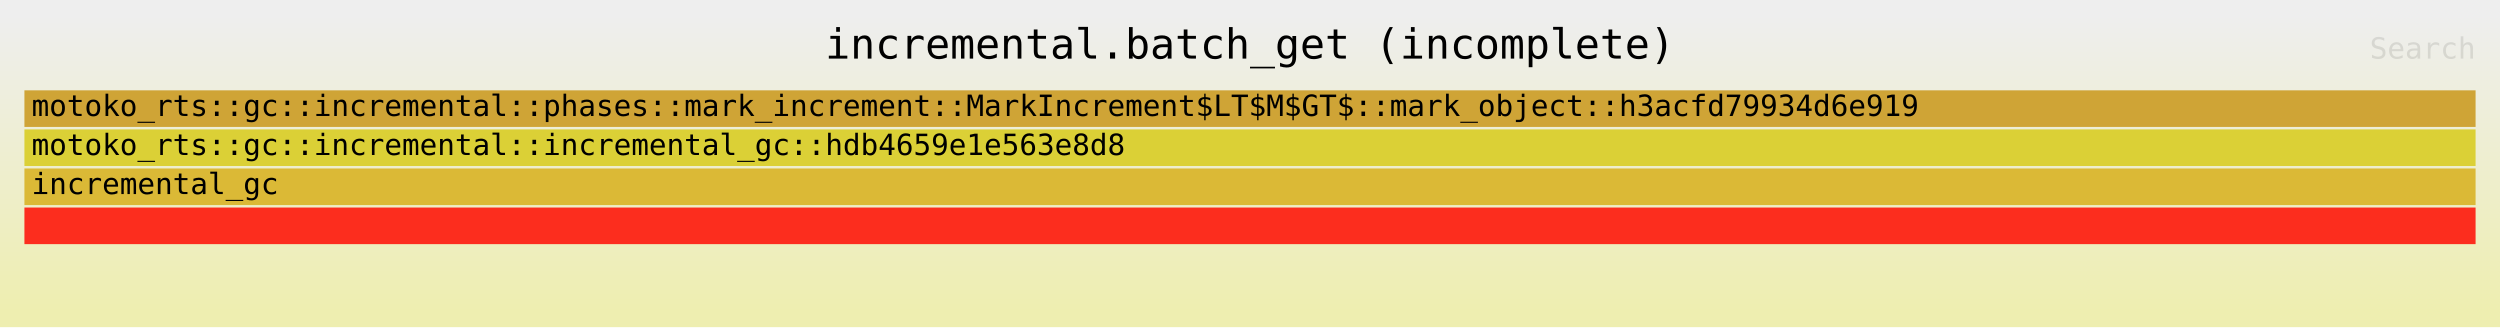
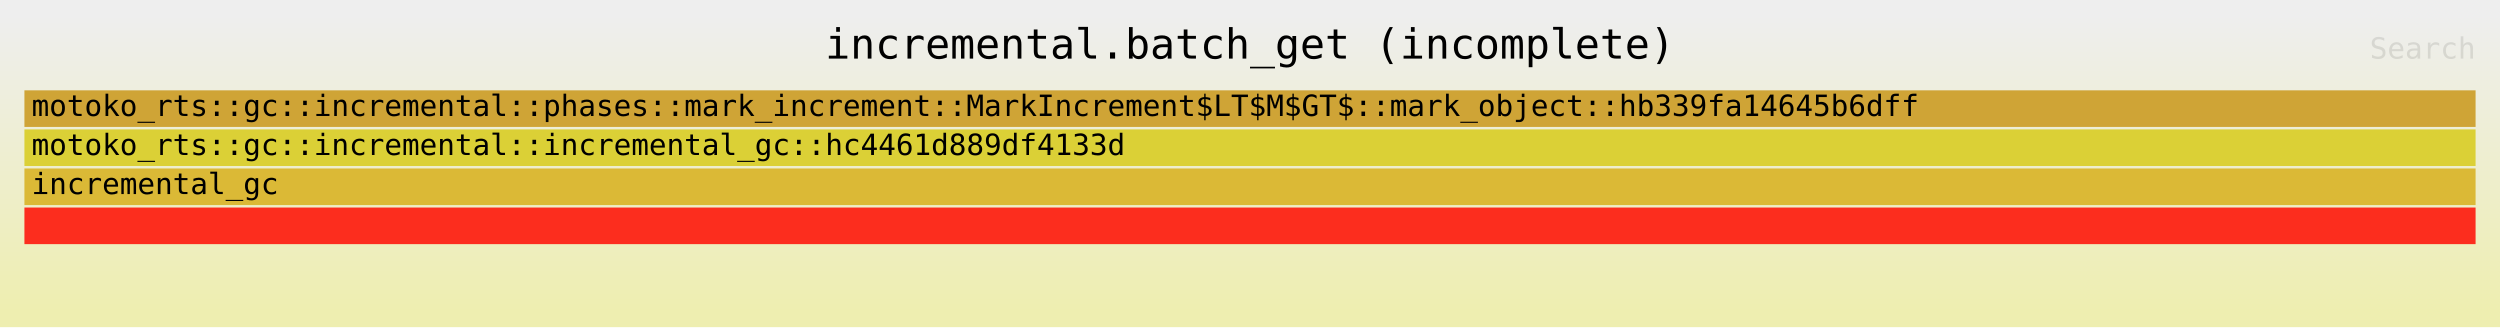
<svg xmlns="http://www.w3.org/2000/svg" xmlns:ns1="http://github.com/jonhoo/inferno" version="1.1" width="1024" height="134" viewBox="0 0 1024 134">
  <defs>
    <linearGradient id="background" y1="0" y2="1" x1="0" x2="0">
      <stop stop-color="#eeeeee" offset="5%" />
      <stop stop-color="#eeeeb0" offset="95%" />
    </linearGradient>
  </defs>
  <style type="text/css">
text { font-family:monospace; font-size:12px }
#title { text-anchor:middle; font-size:17px; }
#matched { text-anchor:end; }
#search { text-anchor:end; opacity:0.1; cursor:pointer; }
#search:hover, #search.show { opacity:1; }
#subtitle { text-anchor:middle; font-color:rgb(160,160,160); }
#unzoom { cursor:pointer; }
#frames &gt; *:hover { stroke:black; stroke-width:0.5; cursor:pointer; }
.hide { display:none; }
.parent { opacity:0.5; }
</style>
  <rect x="0" y="0" width="100%" height="134" fill="url(#background)" />
  <text id="title" fill="rgb(0,0,0)" x="50%" y="24.00">incremental.batch_get (incomplete)</text>
  <text id="details" fill="rgb(0,0,0)" x="10" y="117.00"> </text>
  <text id="unzoom" class="hide" fill="rgb(0,0,0)" x="10" y="24.00">Reset Zoom</text>
  <text id="search" fill="rgb(0,0,0)" x="1014" y="24.00">Search</text>
  <text id="matched" fill="rgb(0,0,0)" x="1014" y="117.00"> </text>
  <svg id="frames" x="10" width="1004" total_samples="13847931">
    <g>
      <rect x="0%" y="85" width="100%" height="15" fill="rgb(252,45,30)" ns1:x="0" ns1:w="13847931" />
      <text x="0.293%" y="95.50" />
    </g>
    <g>
      <rect x="0%" y="69" width="100%" height="15" fill="rgb(219,185,54)" ns1:x="0" ns1:w="13847931" />
      <text x="0.293%" y="79.50">incremental_gc</text>
    </g>
    <g>
      <rect x="0%" y="53" width="100%" height="15" fill="rgb(219,208,54)" ns1:x="0" ns1:w="13847931" />
-       <text x="0.293%" y="63.50">motoko_rts::gc::incremental::incremental_gc::hdb4659e1e563e8d8</text>
+       <text x="0.293%" y="63.50">motoko_rts::gc::incremental::incremental_gc::hc4461d889df4133d</text>
    </g>
    <g>
      <rect x="0%" y="37" width="100%" height="15" fill="rgb(207,164,54)" ns1:x="2" ns1:w="13847929" />
-       <text x="0.293%" y="47.50">motoko_rts::gc::incremental::phases::mark_increment::MarkIncrement$LT$M$GT$::mark_object::h3acfd79934d6e919</text>
+       <text x="0.293%" y="47.50">motoko_rts::gc::incremental::phases::mark_increment::MarkIncrement$LT$M$GT$::mark_object::hb339fa14645b6dff</text>
    </g>
  </svg>
</svg>
